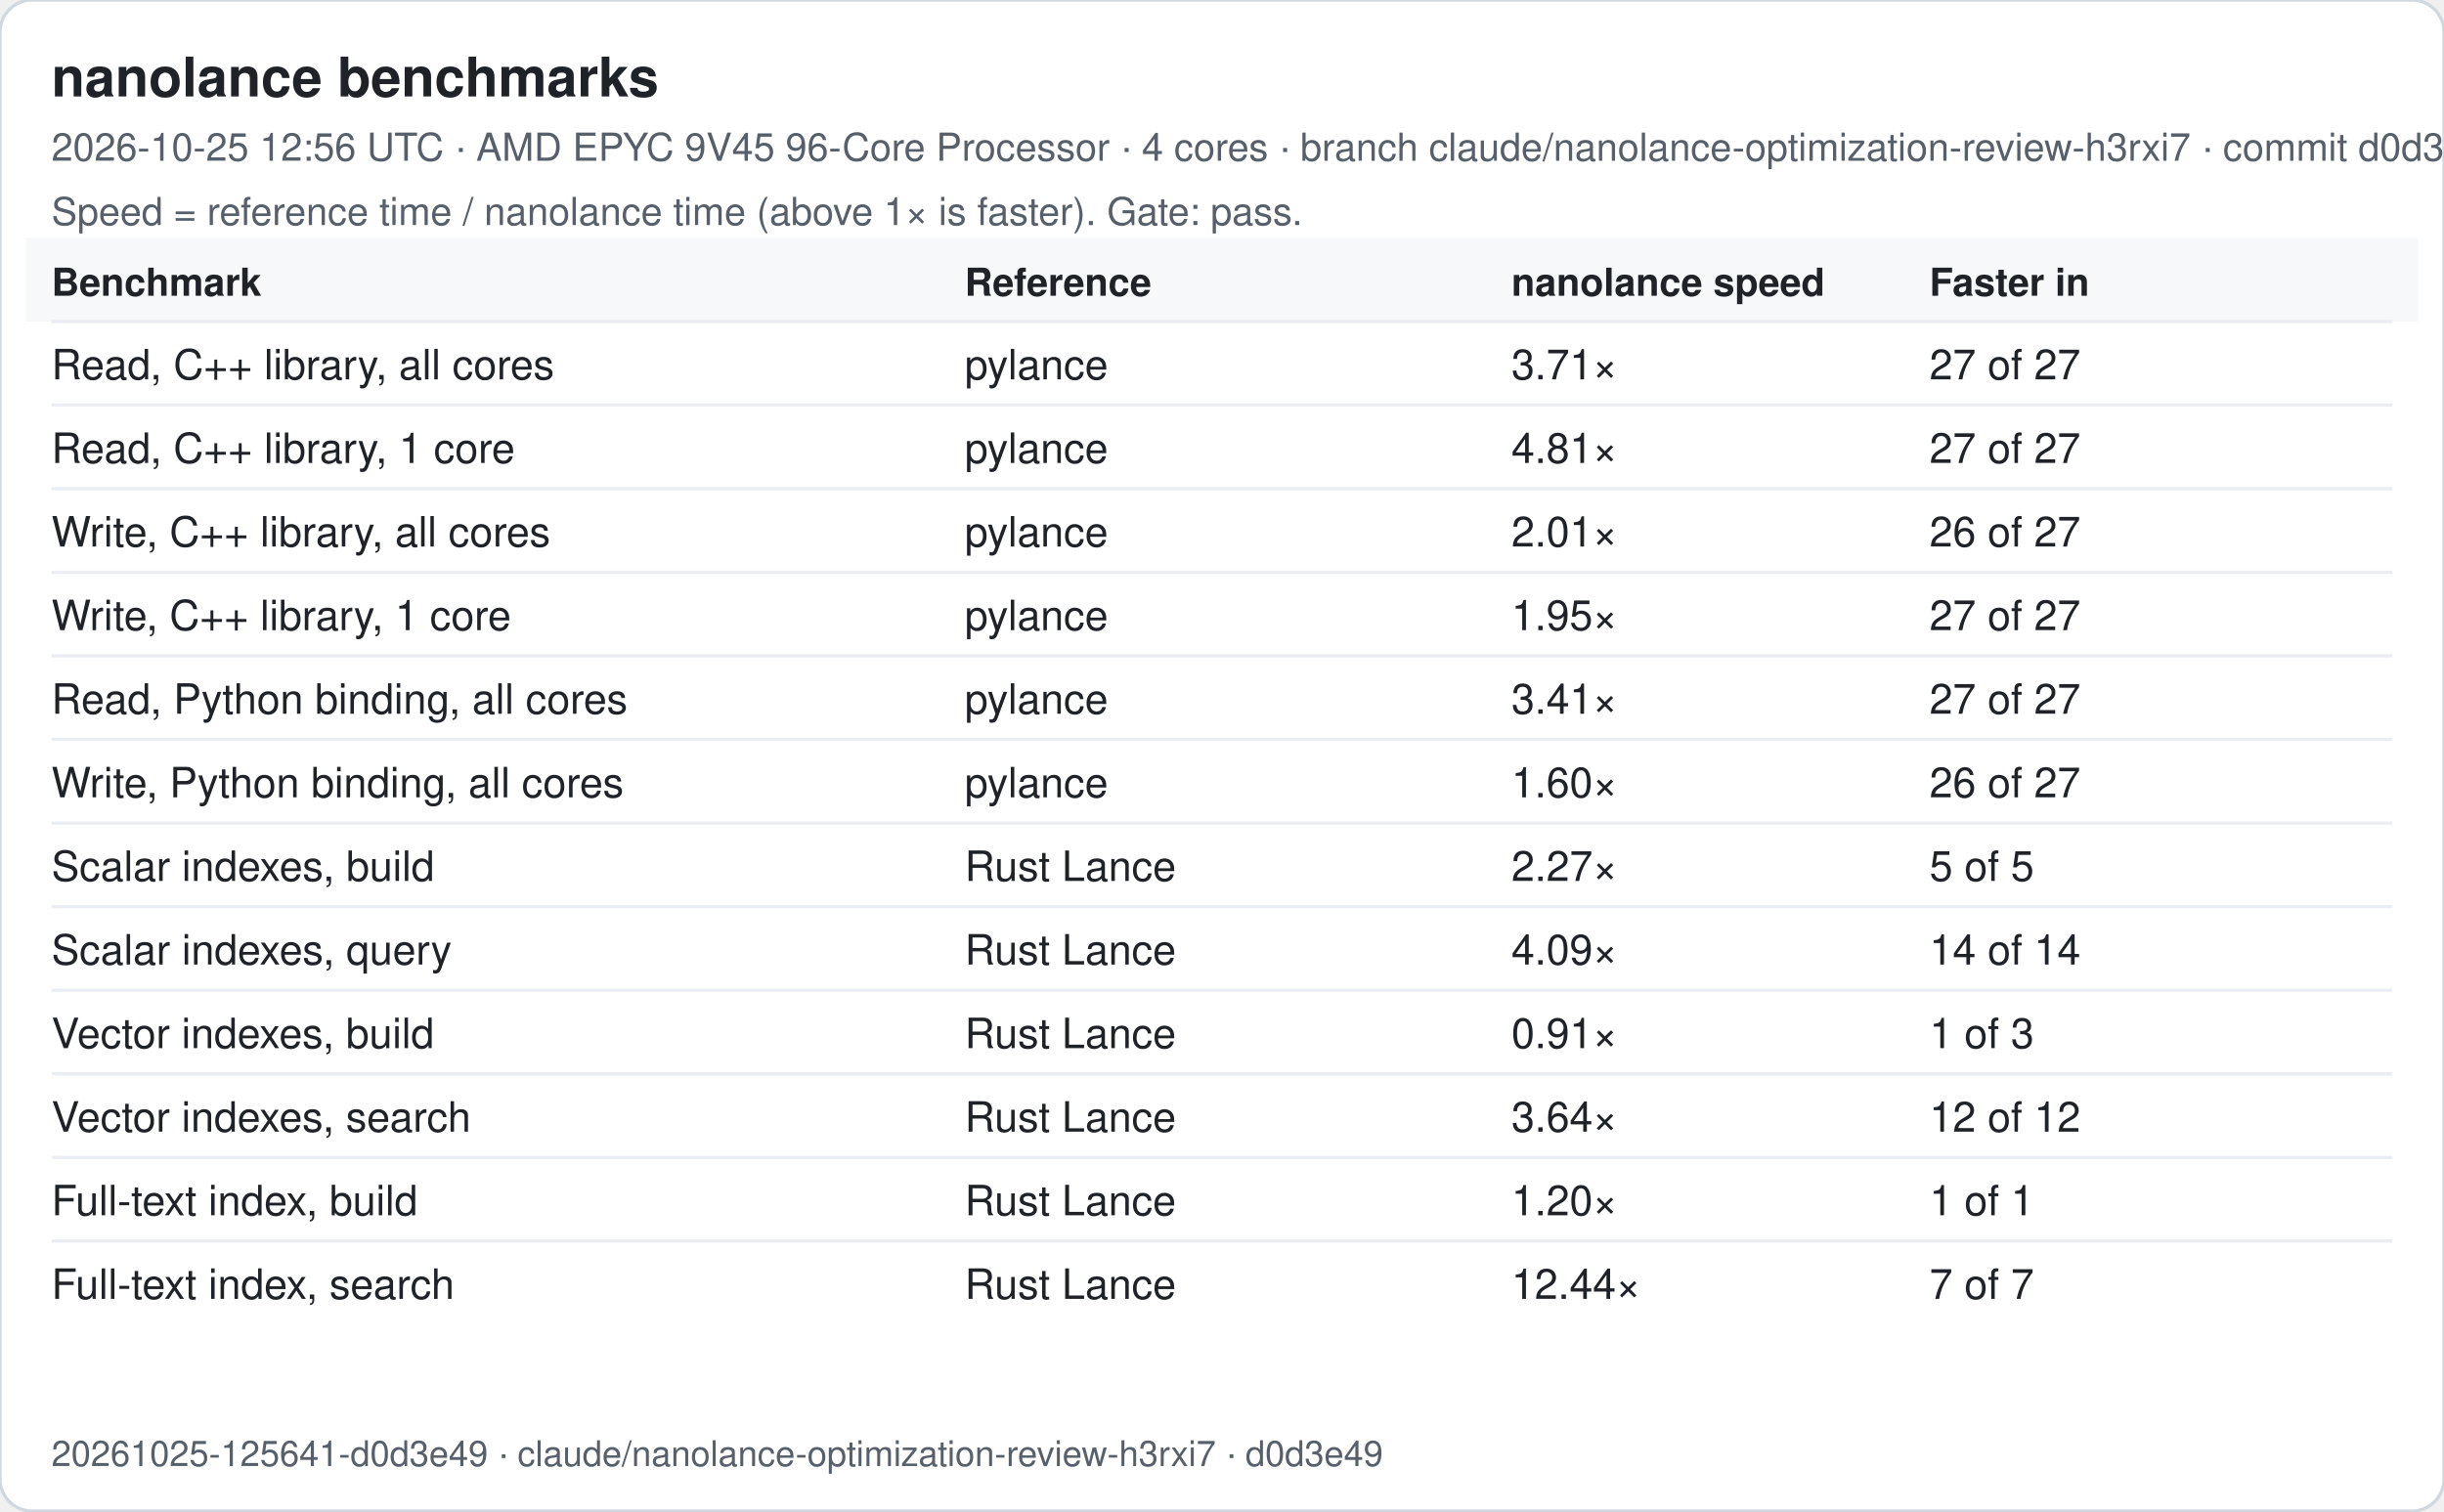
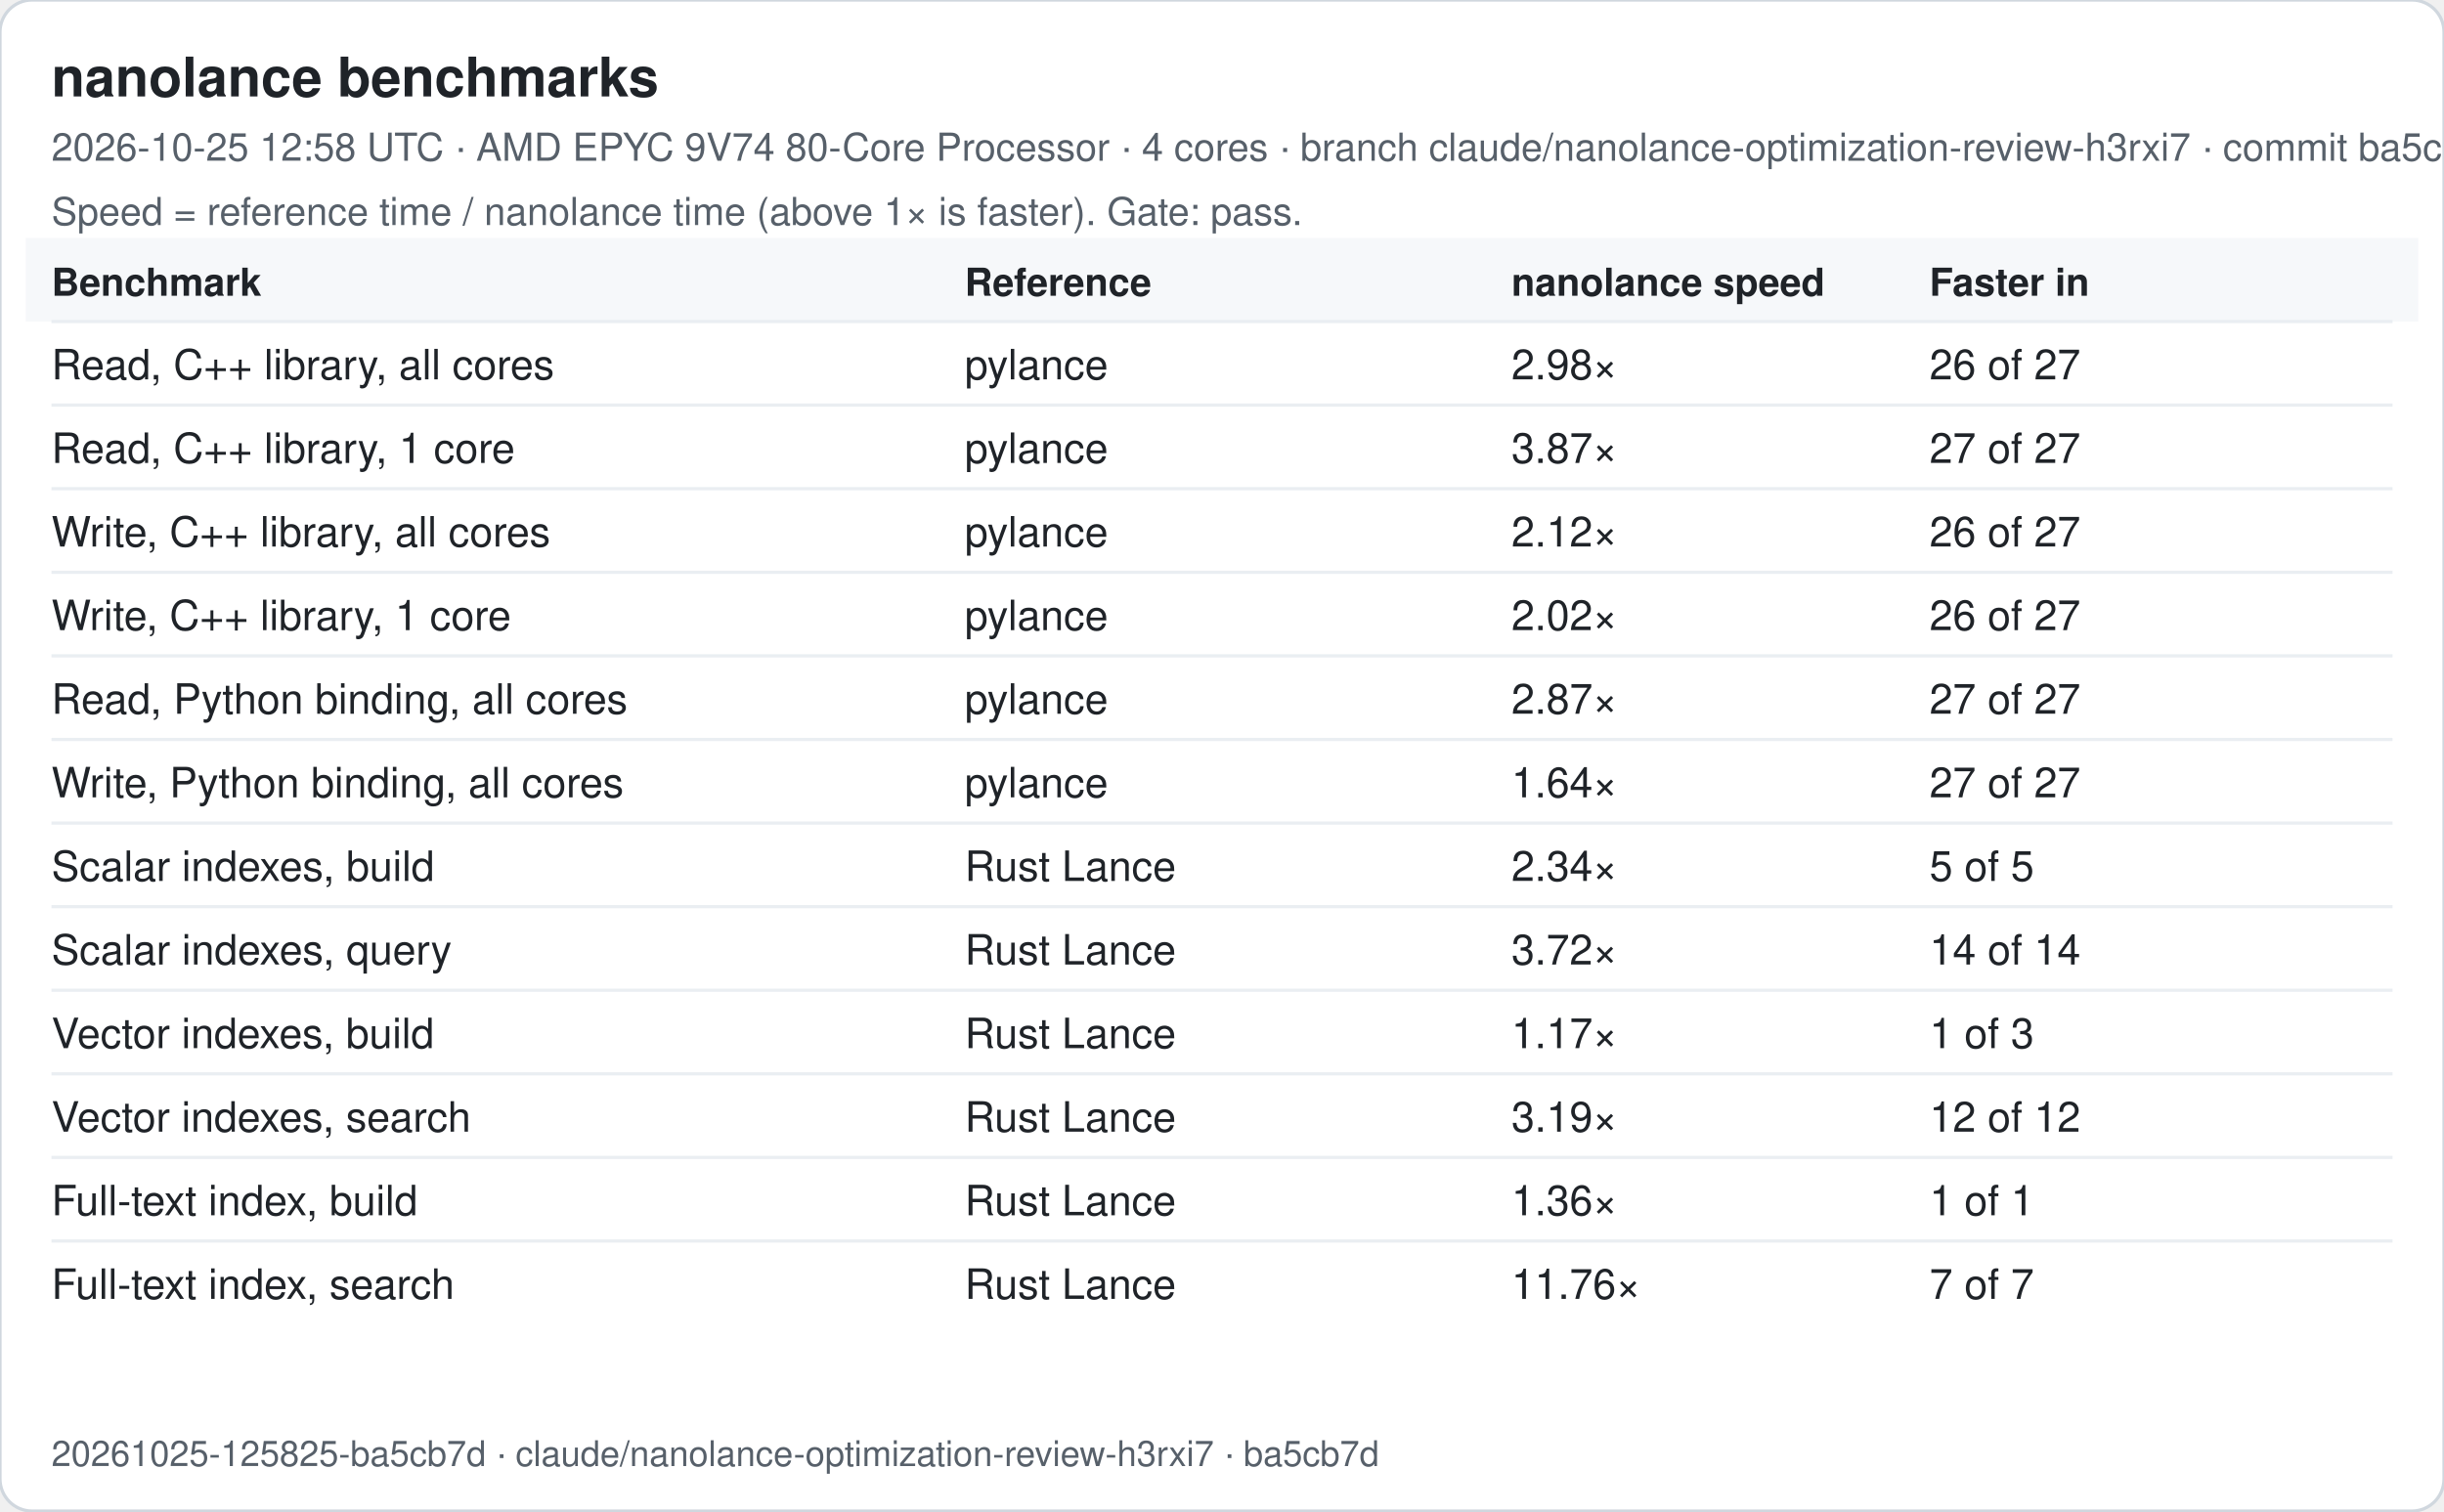
<svg xmlns="http://www.w3.org/2000/svg" width="760" height="470" viewBox="0 0 760 470" font-family="-apple-system, Segoe UI, Helvetica, Arial, sans-serif">
  <rect width="760" height="470" rx="10" fill="#ffffff" stroke="#d0d7de" />
  <text x="16" y="30" font-size="17" font-weight="600" fill="#1f2328">nanolance benchmarks</text>
-   <text x="16" y="50" font-size="12" fill="#57606a">2026-10-25 12:56 UTC · AMD EPYC 9V45 96-Core Processor · 4 cores · branch claude/nanolance-optimization-review-h3rxi7 · commit d0d3e49</text>
+   <text x="16" y="50" font-size="12" fill="#57606a">2026-10-25 12:58 UTC · AMD EPYC 9V74 80-Core Processor · 4 cores · branch claude/nanolance-optimization-review-h3rxi7 · commit ba5cb7d</text>
  <text x="16" y="70" font-size="12" fill="#57606a">Speed = reference time / nanolance time (above 1× is faster). Gate: pass.</text>
  <rect x="8" y="74" width="744" height="26" fill="#f6f8fa" />
  <text x="16" y="92" font-size="12" font-weight="600" fill="#1f2328">Benchmark</text>
  <text x="300" y="92" font-size="12" font-weight="600" fill="#1f2328">Reference</text>
  <text x="470" y="92" font-size="12" font-weight="600" fill="#1f2328">nanolance speed</text>
  <text x="600" y="92" font-size="12" font-weight="600" fill="#1f2328">Faster in</text>
  <line x1="16" x2="744" y1="100" y2="100" stroke="#eaeef2" />
  <text x="16" y="118" font-size="13" fill="#1f2328">Read, C++ library, all cores</text>
  <text x="300" y="118" font-size="13" fill="#1f2328">pylance</text>
-   <text x="470" y="118" font-size="13" fill="#1f2328">3.71×</text>
-   <text x="600" y="118" font-size="13" fill="#1f2328">27 of 27</text>
+   <text x="470" y="118" font-size="13" fill="#1f2328">2.98×</text>
+   <text x="600" y="118" font-size="13" fill="#1f2328">26 of 27</text>
  <line x1="16" x2="744" y1="126" y2="126" stroke="#eaeef2" />
  <text x="16" y="144" font-size="13" fill="#1f2328">Read, C++ library, 1 core</text>
  <text x="300" y="144" font-size="13" fill="#1f2328">pylance</text>
-   <text x="470" y="144" font-size="13" fill="#1f2328">4.81×</text>
+   <text x="470" y="144" font-size="13" fill="#1f2328">3.87×</text>
  <text x="600" y="144" font-size="13" fill="#1f2328">27 of 27</text>
  <line x1="16" x2="744" y1="152" y2="152" stroke="#eaeef2" />
  <text x="16" y="170" font-size="13" fill="#1f2328">Write, C++ library, all cores</text>
  <text x="300" y="170" font-size="13" fill="#1f2328">pylance</text>
-   <text x="470" y="170" font-size="13" fill="#1f2328">2.01×</text>
+   <text x="470" y="170" font-size="13" fill="#1f2328">2.12×</text>
  <text x="600" y="170" font-size="13" fill="#1f2328">26 of 27</text>
  <line x1="16" x2="744" y1="178" y2="178" stroke="#eaeef2" />
  <text x="16" y="196" font-size="13" fill="#1f2328">Write, C++ library, 1 core</text>
  <text x="300" y="196" font-size="13" fill="#1f2328">pylance</text>
-   <text x="470" y="196" font-size="13" fill="#1f2328">1.95×</text>
-   <text x="600" y="196" font-size="13" fill="#1f2328">27 of 27</text>
+   <text x="470" y="196" font-size="13" fill="#1f2328">2.02×</text>
+   <text x="600" y="196" font-size="13" fill="#1f2328">26 of 27</text>
  <line x1="16" x2="744" y1="204" y2="204" stroke="#eaeef2" />
  <text x="16" y="222" font-size="13" fill="#1f2328">Read, Python binding, all cores</text>
  <text x="300" y="222" font-size="13" fill="#1f2328">pylance</text>
-   <text x="470" y="222" font-size="13" fill="#1f2328">3.41×</text>
+   <text x="470" y="222" font-size="13" fill="#1f2328">2.87×</text>
  <text x="600" y="222" font-size="13" fill="#1f2328">27 of 27</text>
  <line x1="16" x2="744" y1="230" y2="230" stroke="#eaeef2" />
  <text x="16" y="248" font-size="13" fill="#1f2328">Write, Python binding, all cores</text>
  <text x="300" y="248" font-size="13" fill="#1f2328">pylance</text>
-   <text x="470" y="248" font-size="13" fill="#1f2328">1.60×</text>
-   <text x="600" y="248" font-size="13" fill="#1f2328">26 of 27</text>
+   <text x="470" y="248" font-size="13" fill="#1f2328">1.64×</text>
+   <text x="600" y="248" font-size="13" fill="#1f2328">27 of 27</text>
  <line x1="16" x2="744" y1="256" y2="256" stroke="#eaeef2" />
  <text x="16" y="274" font-size="13" fill="#1f2328">Scalar indexes, build</text>
  <text x="300" y="274" font-size="13" fill="#1f2328">Rust Lance</text>
-   <text x="470" y="274" font-size="13" fill="#1f2328">2.27×</text>
+   <text x="470" y="274" font-size="13" fill="#1f2328">2.34×</text>
  <text x="600" y="274" font-size="13" fill="#1f2328">5 of 5</text>
  <line x1="16" x2="744" y1="282" y2="282" stroke="#eaeef2" />
  <text x="16" y="300" font-size="13" fill="#1f2328">Scalar indexes, query</text>
  <text x="300" y="300" font-size="13" fill="#1f2328">Rust Lance</text>
-   <text x="470" y="300" font-size="13" fill="#1f2328">4.09×</text>
+   <text x="470" y="300" font-size="13" fill="#1f2328">3.72×</text>
  <text x="600" y="300" font-size="13" fill="#1f2328">14 of 14</text>
  <line x1="16" x2="744" y1="308" y2="308" stroke="#eaeef2" />
  <text x="16" y="326" font-size="13" fill="#1f2328">Vector indexes, build</text>
  <text x="300" y="326" font-size="13" fill="#1f2328">Rust Lance</text>
-   <text x="470" y="326" font-size="13" fill="#1f2328">0.91×</text>
+   <text x="470" y="326" font-size="13" fill="#1f2328">1.17×</text>
  <text x="600" y="326" font-size="13" fill="#1f2328">1 of 3</text>
  <line x1="16" x2="744" y1="334" y2="334" stroke="#eaeef2" />
  <text x="16" y="352" font-size="13" fill="#1f2328">Vector indexes, search</text>
  <text x="300" y="352" font-size="13" fill="#1f2328">Rust Lance</text>
-   <text x="470" y="352" font-size="13" fill="#1f2328">3.64×</text>
+   <text x="470" y="352" font-size="13" fill="#1f2328">3.19×</text>
  <text x="600" y="352" font-size="13" fill="#1f2328">12 of 12</text>
  <line x1="16" x2="744" y1="360" y2="360" stroke="#eaeef2" />
  <text x="16" y="378" font-size="13" fill="#1f2328">Full-text index, build</text>
  <text x="300" y="378" font-size="13" fill="#1f2328">Rust Lance</text>
-   <text x="470" y="378" font-size="13" fill="#1f2328">1.20×</text>
+   <text x="470" y="378" font-size="13" fill="#1f2328">1.36×</text>
  <text x="600" y="378" font-size="13" fill="#1f2328">1 of 1</text>
  <line x1="16" x2="744" y1="386" y2="386" stroke="#eaeef2" />
  <text x="16" y="404" font-size="13" fill="#1f2328">Full-text index, search</text>
  <text x="300" y="404" font-size="13" fill="#1f2328">Rust Lance</text>
-   <text x="470" y="404" font-size="13" fill="#1f2328">12.44×</text>
+   <text x="470" y="404" font-size="13" fill="#1f2328">11.76×</text>
  <text x="600" y="404" font-size="13" fill="#1f2328">7 of 7</text>
-   <text x="16" y="456" font-size="11" fill="#57606a">20261025-125641-d0d3e49 · claude/nanolance-optimization-review-h3rxi7 · d0d3e49</text>
+   <text x="16" y="456" font-size="11" fill="#57606a">20261025-125825-ba5cb7d · claude/nanolance-optimization-review-h3rxi7 · ba5cb7d</text>
</svg>
